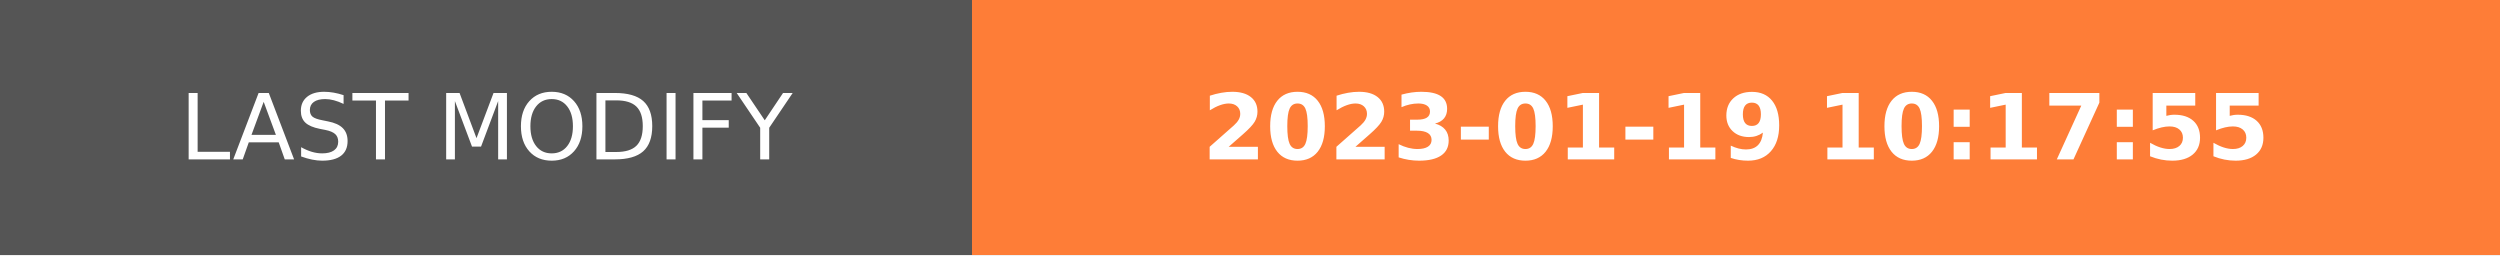
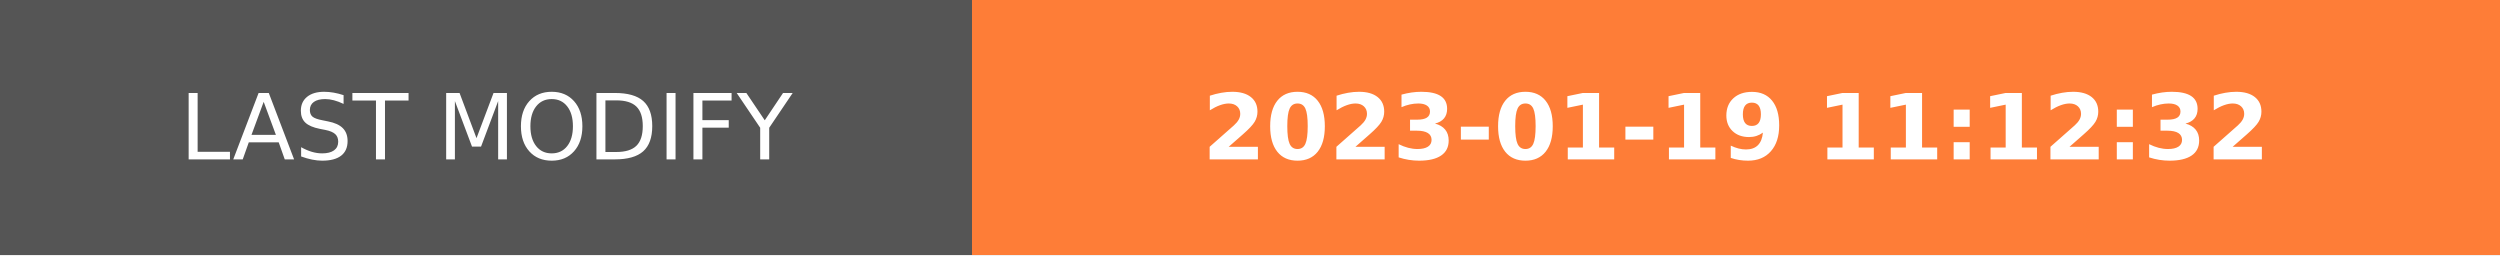
- <svg xmlns="http://www.w3.org/2000/svg" width="274.5" height="28" role="img" aria-label="LAST MODIFY: 2023-01-19 10:17:55">
+ <svg xmlns="http://www.w3.org/2000/svg" width="274.5" height="28" role="img" aria-label="LAST MODIFY: 2023-01-19 11:12:32">
  <g shape-rendering="crispEdges">
    <rect width="106.75" height="28" fill="#555" />
    <rect x="106.75" width="167.75" height="28" fill="#fe7d37" />
  </g>
  <g fill="#fff" text-anchor="middle" font-family="Verdana,Geneva,DejaVu Sans,sans-serif" text-rendering="geometricPrecision" font-size="100">
    <text transform="scale(.1)" x="533.75" y="175" textLength="827.5" fill="#fff">LAST MODIFY</text>
-     <text transform="scale(.1)" x="1906.25" y="175" textLength="1437.5" fill="#fff" font-weight="bold">2023-01-19 10:17:55</text>
+     <text transform="scale(.1)" x="1906.25" y="175" textLength="1437.5" fill="#fff" font-weight="bold">2023-01-19 11:12:32</text>
  </g>
</svg>
